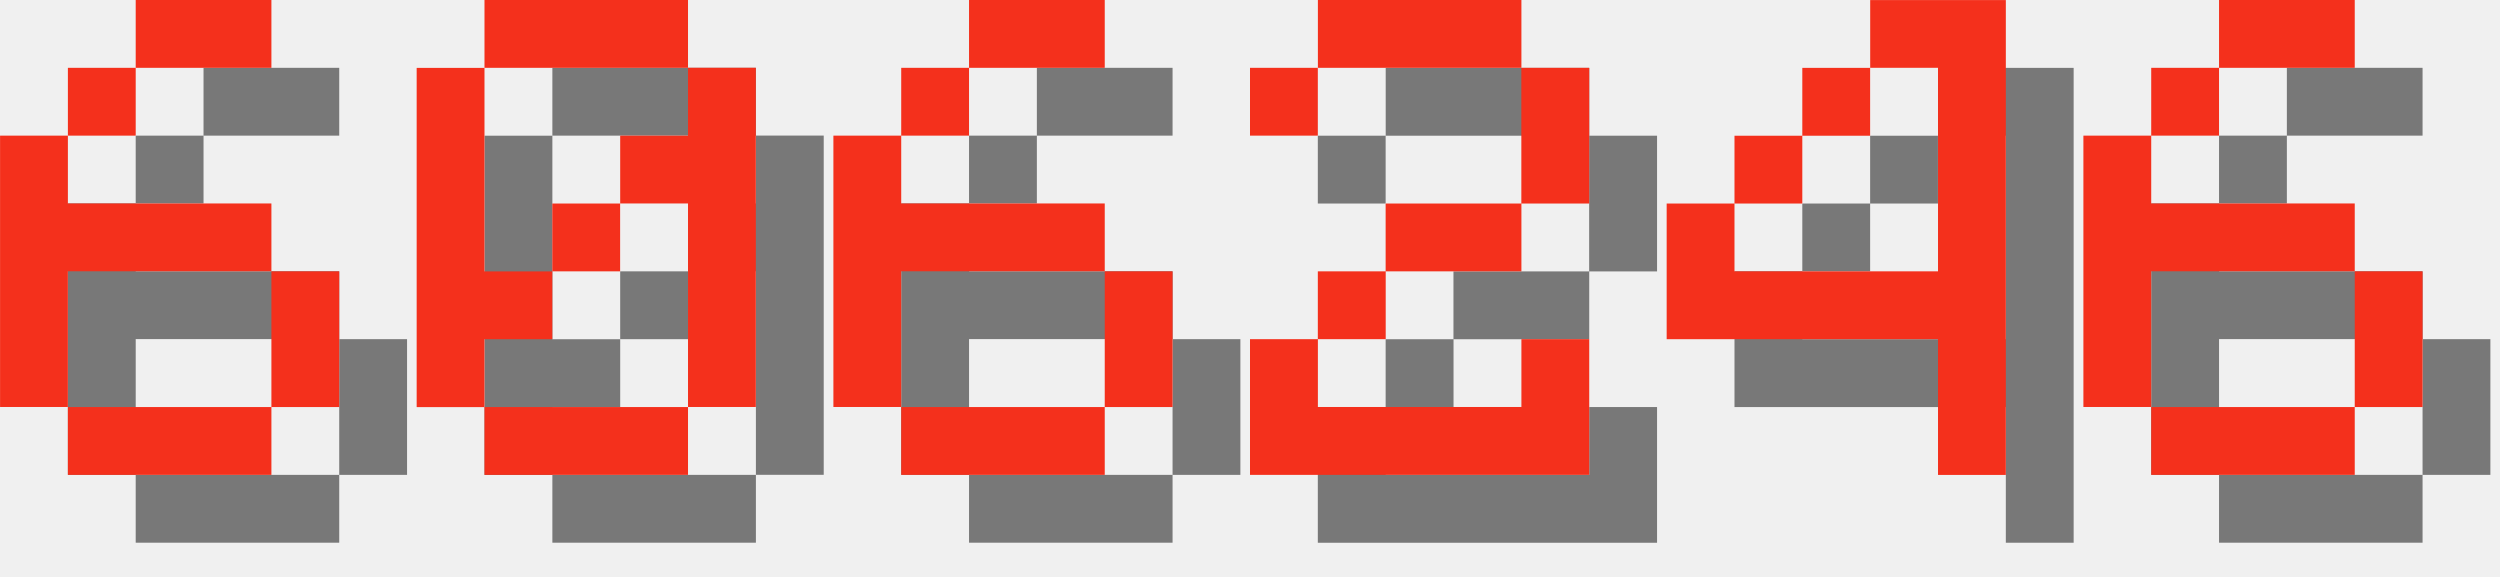
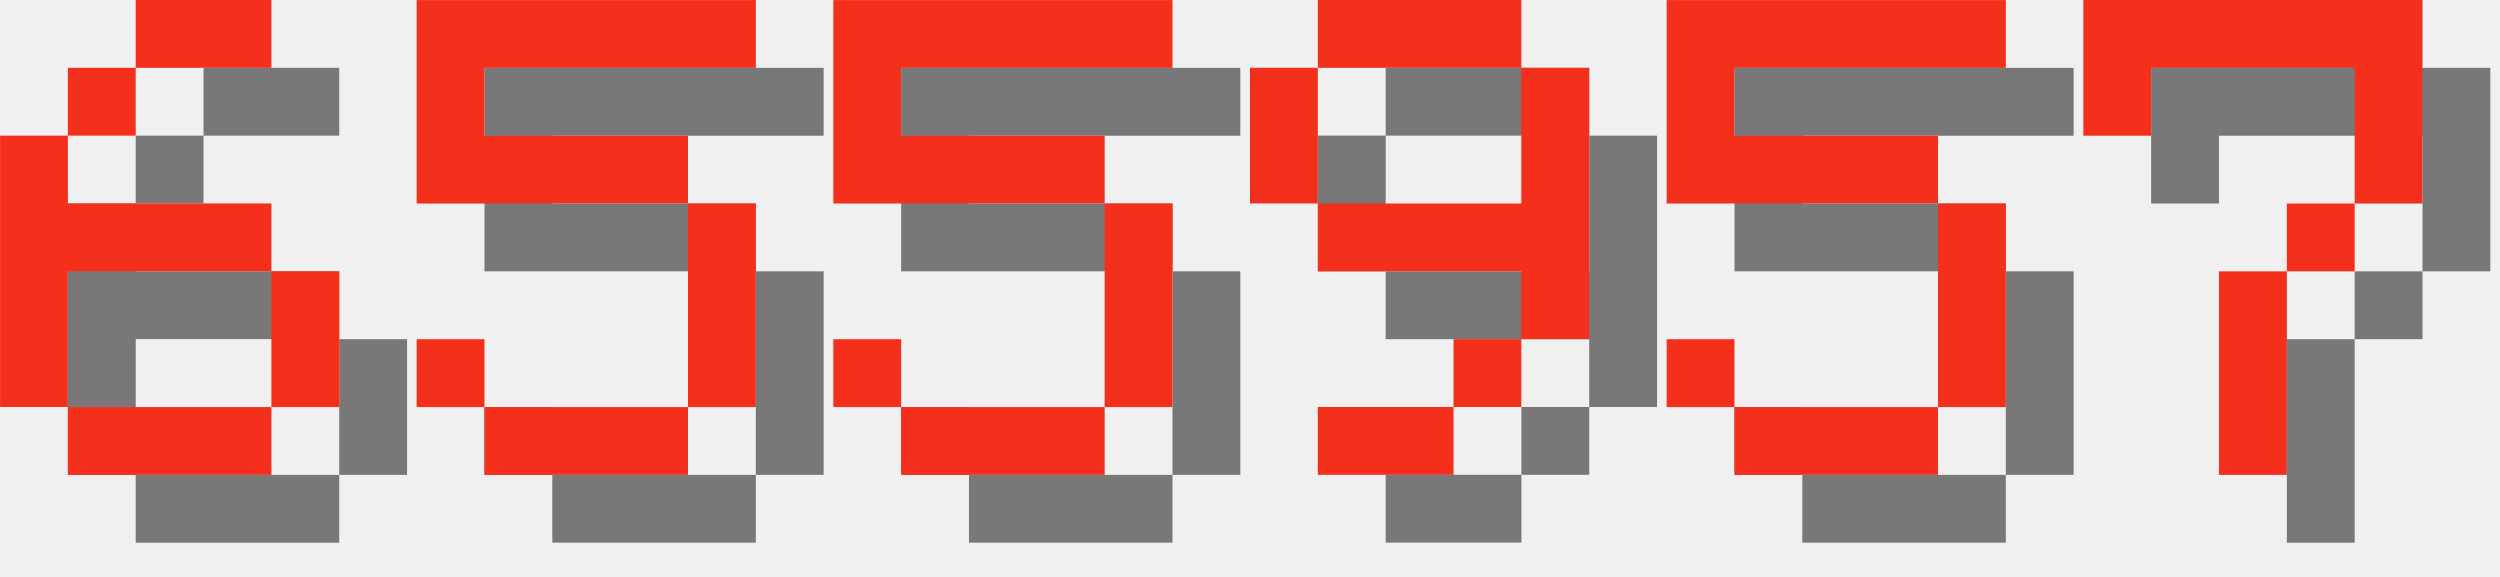
<svg xmlns="http://www.w3.org/2000/svg" version="1.1" width="156.0" height="36">
  <style>
        .text-foreground {
            fill: #F4301C;
        }
        .text-shadow {
            fill: #000000;
            fill-opacity: 0.5;
        }
    </style>
  <g class="digit" id="digit_6" transform="translate(0.0, 0), scale(4)">
    <path id="digit_6_shadow" class="text-shadow" d="m3.175 1.058v1.058h2.117v-1.058h-2.117zm0 1.058h-1.058v1.058h1.058v-1.058zm-1.058 1.058h-1.058v4.233h1.058v-2.117h3.175v-1.058h-3.175v-1.058zm3.175 2.117v2.117h1.058v-2.117h-1.058zm0 2.117h-3.175v1.058h3.175v-1.058z" fill-opacity=".5" style="paint-order:stroke fill markers" />
    <path id="digit_6_fg" class="text-foreground" d="m2.117 0v1.058h2.117v-1.058h-2.117zm0 1.058h-1.058v1.058h1.058v-1.058zm-1.058 1.058h-1.058v4.233h1.058v-2.117h3.175v-1.058h-3.175v-1.058zm3.175 2.117v2.117h1.058v-2.117h-1.058zm0 2.117h-3.175v1.058h3.175v-1.058z" fill="#fff" style="paint-order:stroke fill markers" />
  </g>
-   <g class="digit" id="digit_0" transform="translate(26.0, 0), scale(4)">
-     <path id="digit_0_shadow" class="text-shadow" d="m2.117 1.058v1.058h3.175v-1.058h-3.175zm3.175 1.058v1.058h-1.058v1.058h1.058v3.175h1.058v-5.292h-1.058zm0 5.292h-3.175v1.058h3.175v-1.058zm-3.175 0v-1.058h1.058v-1.058h-1.058v-3.175h-1.058v5.292h1.058zm1.058-2.117h1.058v-1.058h-1.058v1.058z" fill-opacity=".5" style="paint-order:stroke fill markers" />
-     <path id="digit_0_fg" class="text-foreground" d="m1.058 0v1.058h3.175v-1.058h-3.175zm3.175 1.058v1.058h-1.058v1.058h1.058v3.175h1.058v-5.292h-1.058zm0 5.292h-3.175v1.058h3.175v-1.058zm-3.175 0v-1.058h1.058v-1.058h-1.058v-3.175h-1.058v5.292h1.058zm1.058-2.117h1.058v-1.058h-1.058v1.058z" fill="#fff" style="paint-order:stroke fill markers" />
+   <g class="digit" id="digit_5" transform="translate(26.0, 0), scale(4)">
+     <path id="digit_5_shadow" class="text-shadow" d="m1.058 1.058v3.175h4.233v3.175h-3.175v-1.058h-1.058v1.058h1.058v1.058h3.175v-1.058h1.058v-3.175h-1.058v-1.058h-3.175v-1.058h4.233v-1.058h-5.292z" fill-opacity=".5" style="paint-order:stroke fill markers" />
+     <path id="digit_5_fg" class="text-foreground" d="m0 0v3.175h4.233v3.175h-3.175v-1.058h-1.058v1.058h1.058v1.058h3.175v-1.058h1.058v-3.175h-1.058v-1.058h-3.175v-1.058h4.233v-1.058h-5.292z" fill="#fff" style="paint-order:stroke fill markers" />
  </g>
-   <g class="digit" id="digit_6" transform="translate(52.0, 0), scale(4)">
-     <path id="digit_6_shadow" class="text-shadow" d="m3.175 1.058v1.058h2.117v-1.058h-2.117zm0 1.058h-1.058v1.058h1.058v-1.058zm-1.058 1.058h-1.058v4.233h1.058v-2.117h3.175v-1.058h-3.175v-1.058zm3.175 2.117v2.117h1.058v-2.117h-1.058zm0 2.117h-3.175v1.058h3.175v-1.058z" fill-opacity=".5" style="paint-order:stroke fill markers" />
-     <path id="digit_6_fg" class="text-foreground" d="m2.117 0v1.058h2.117v-1.058h-2.117zm0 1.058h-1.058v1.058h1.058v-1.058zm-1.058 1.058h-1.058v4.233h1.058v-2.117h3.175v-1.058h-3.175v-1.058zm3.175 2.117v2.117h1.058v-2.117h-1.058zm0 2.117h-3.175v1.058h3.175v-1.058z" fill="#fff" style="paint-order:stroke fill markers" />
+   <g class="digit" id="digit_5" transform="translate(52.0, 0), scale(4)">
+     <path id="digit_5_shadow" class="text-shadow" d="m1.058 1.058v3.175h4.233v3.175h-3.175v-1.058h-1.058v1.058h1.058v1.058h3.175v-1.058h1.058v-3.175h-1.058v-1.058h-3.175v-1.058h4.233v-1.058h-5.292z" fill-opacity=".5" style="paint-order:stroke fill markers" />
+     <path id="digit_5_fg" class="text-foreground" d="m0 0v3.175h4.233v3.175h-3.175v-1.058h-1.058v1.058h1.058v1.058h3.175v-1.058h1.058v-3.175h-1.058v-1.058h-3.175v-1.058h4.233v-1.058h-5.292z" fill="#fff" style="paint-order:stroke fill markers" />
  </g>
-   <g class="digit" id="digit_2" transform="translate(78.0, 0), scale(4)">
-     <path id="digit_2_shadow" class="text-shadow" d="m1.058 2.117v1.058h1.058v-1.058h3.175v2.117h-2.117v1.058h-1.058v1.058h-1.058v2.117h5.292v-2.117h-1.058v1.058h-3.175v-1.058h1.058v-1.058h2.117v-1.058h1.058v-2.117h-1.058v-1.058h-3.175v1.058h-1.058z" fill-opacity=".5" style="paint-order:stroke fill markers" />
-     <path id="digit_2_fg" class="text-foreground" d="m0 1.058v1.058h1.058v-1.058h3.175v2.117h-2.117v1.058h-1.058v1.058h-1.058v2.117h5.292v-2.117h-1.058v1.058h-3.175v-1.058h1.058v-1.058h2.117v-1.058h1.058v-2.117h-1.058v-1.058h-3.175v1.058h-1.058z" fill="#fff" style="paint-order:stroke fill markers" />
+   <g class="digit" id="digit_9" transform="translate(78.0, 0), scale(4)">
+     <path id="digit_9_shadow" class="text-shadow" d="m2.117 1.058v1.058h3.175v-1.058h-3.175zm3.175 1.058v2.117h-3.175v1.058h3.175v1.058h1.058v-4.233h-1.058zm0 4.233h-1.058v1.058h1.058v-1.058zm-1.058 1.058h-2.117v1.058h2.117v-1.058zm-2.117-3.175v-2.117h-1.058v2.117h1.058z" fill-opacity=".5" style="paint-order:stroke fill markers" />
+     <path id="digit_9_fg" class="text-foreground" d="m1.058 0v1.058h3.175v-1.058h-3.175zm3.175 1.058v2.117h-3.175v1.058h3.175v1.058h1.058v-4.233h-1.058zm0 4.233h-1.058v1.058h1.058v-1.058zm-1.058 1.058h-2.117v1.058h2.117v-1.058zm-2.117-3.175v-2.117h-1.058v2.117h1.058z" fill="#fff" style="paint-order:stroke fill markers" />
  </g>
-   <g class="digit" id="digit_4" transform="translate(104.0, 0), scale(4)">
-     <path id="digit_4_shadow" class="text-shadow" d="m4.233 1.058v1.058h1.058v3.175h-3.175v-1.058h-1.058v2.117h4.233v2.117h1.058v-7.408h-2.117zm-2.117 3.175h1.058v-1.058h-1.058v1.058zm1.058-1.058h1.058v-1.058h-1.058v1.058z" fill-opacity=".5" style="paint-order:stroke fill markers" />
-     <path id="digit_4_fg" class="text-foreground" d="m3.175 0v1.058h1.058v3.175h-3.175v-1.058h-1.058v2.117h4.233v2.117h1.058v-7.408h-2.117zm-2.117 3.175h1.058v-1.058h-1.058v1.058zm1.058-1.058h1.058v-1.058h-1.058v1.058z" fill="#fff" style="paint-order:stroke fill markers" />
+   <g class="digit" id="digit_5" transform="translate(104.0, 0), scale(4)">
+     <path id="digit_5_shadow" class="text-shadow" d="m1.058 1.058v3.175h4.233v3.175h-3.175v-1.058h-1.058v1.058h1.058v1.058h3.175v-1.058h1.058v-3.175h-1.058v-1.058h-3.175v-1.058h4.233v-1.058h-5.292z" fill-opacity=".5" style="paint-order:stroke fill markers" />
+     <path id="digit_5_fg" class="text-foreground" d="m0 0v3.175h4.233v3.175h-3.175v-1.058h-1.058v1.058h1.058v1.058h3.175v-1.058h1.058v-3.175h-1.058v-1.058h-3.175v-1.058h4.233v-1.058h-5.292z" fill="#fff" style="paint-order:stroke fill markers" />
  </g>
-   <g class="digit" id="digit_6" transform="translate(130.0, 0), scale(4)">
-     <path id="digit_6_shadow" class="text-shadow" d="m3.175 1.058v1.058h2.117v-1.058h-2.117zm0 1.058h-1.058v1.058h1.058v-1.058zm-1.058 1.058h-1.058v4.233h1.058v-2.117h3.175v-1.058h-3.175v-1.058zm3.175 2.117v2.117h1.058v-2.117h-1.058zm0 2.117h-3.175v1.058h3.175v-1.058z" fill-opacity=".5" style="paint-order:stroke fill markers" />
-     <path id="digit_6_fg" class="text-foreground" d="m2.117 0v1.058h2.117v-1.058h-2.117zm0 1.058h-1.058v1.058h1.058v-1.058zm-1.058 1.058h-1.058v4.233h1.058v-2.117h3.175v-1.058h-3.175v-1.058zm3.175 2.117v2.117h1.058v-2.117h-1.058zm0 2.117h-3.175v1.058h3.175v-1.058z" fill="#fff" style="paint-order:stroke fill markers" />
+   <g class="digit" id="digit_7" transform="translate(130.0, 0), scale(4)">
+     <path id="digit_7_shadow" class="text-shadow" d="m1.058 1.058 2e-6 2.117h1.058v-1.058h3.175v1.058l2e-7 1.058h-1.058v1.058h-1.058l4e-7 3.175 1.058 1e-7v-3.175h1.058v-1.058h1.058l5e-7 -1.058v-2.117z" fill-opacity=".5" style="paint-order:stroke fill markers" />
+     <path id="digit_7_fg" class="text-foreground" d="m0 0 2e-6 2.117h1.058v-1.058h3.175v1.058l2e-7 1.058h-1.058v1.058h-1.058l4e-7 3.175 1.058 1e-7v-3.175h1.058v-1.058h1.058l5e-7 -1.058v-2.117z" fill="#fff" style="paint-order:stroke fill markers" />
  </g>
</svg>
